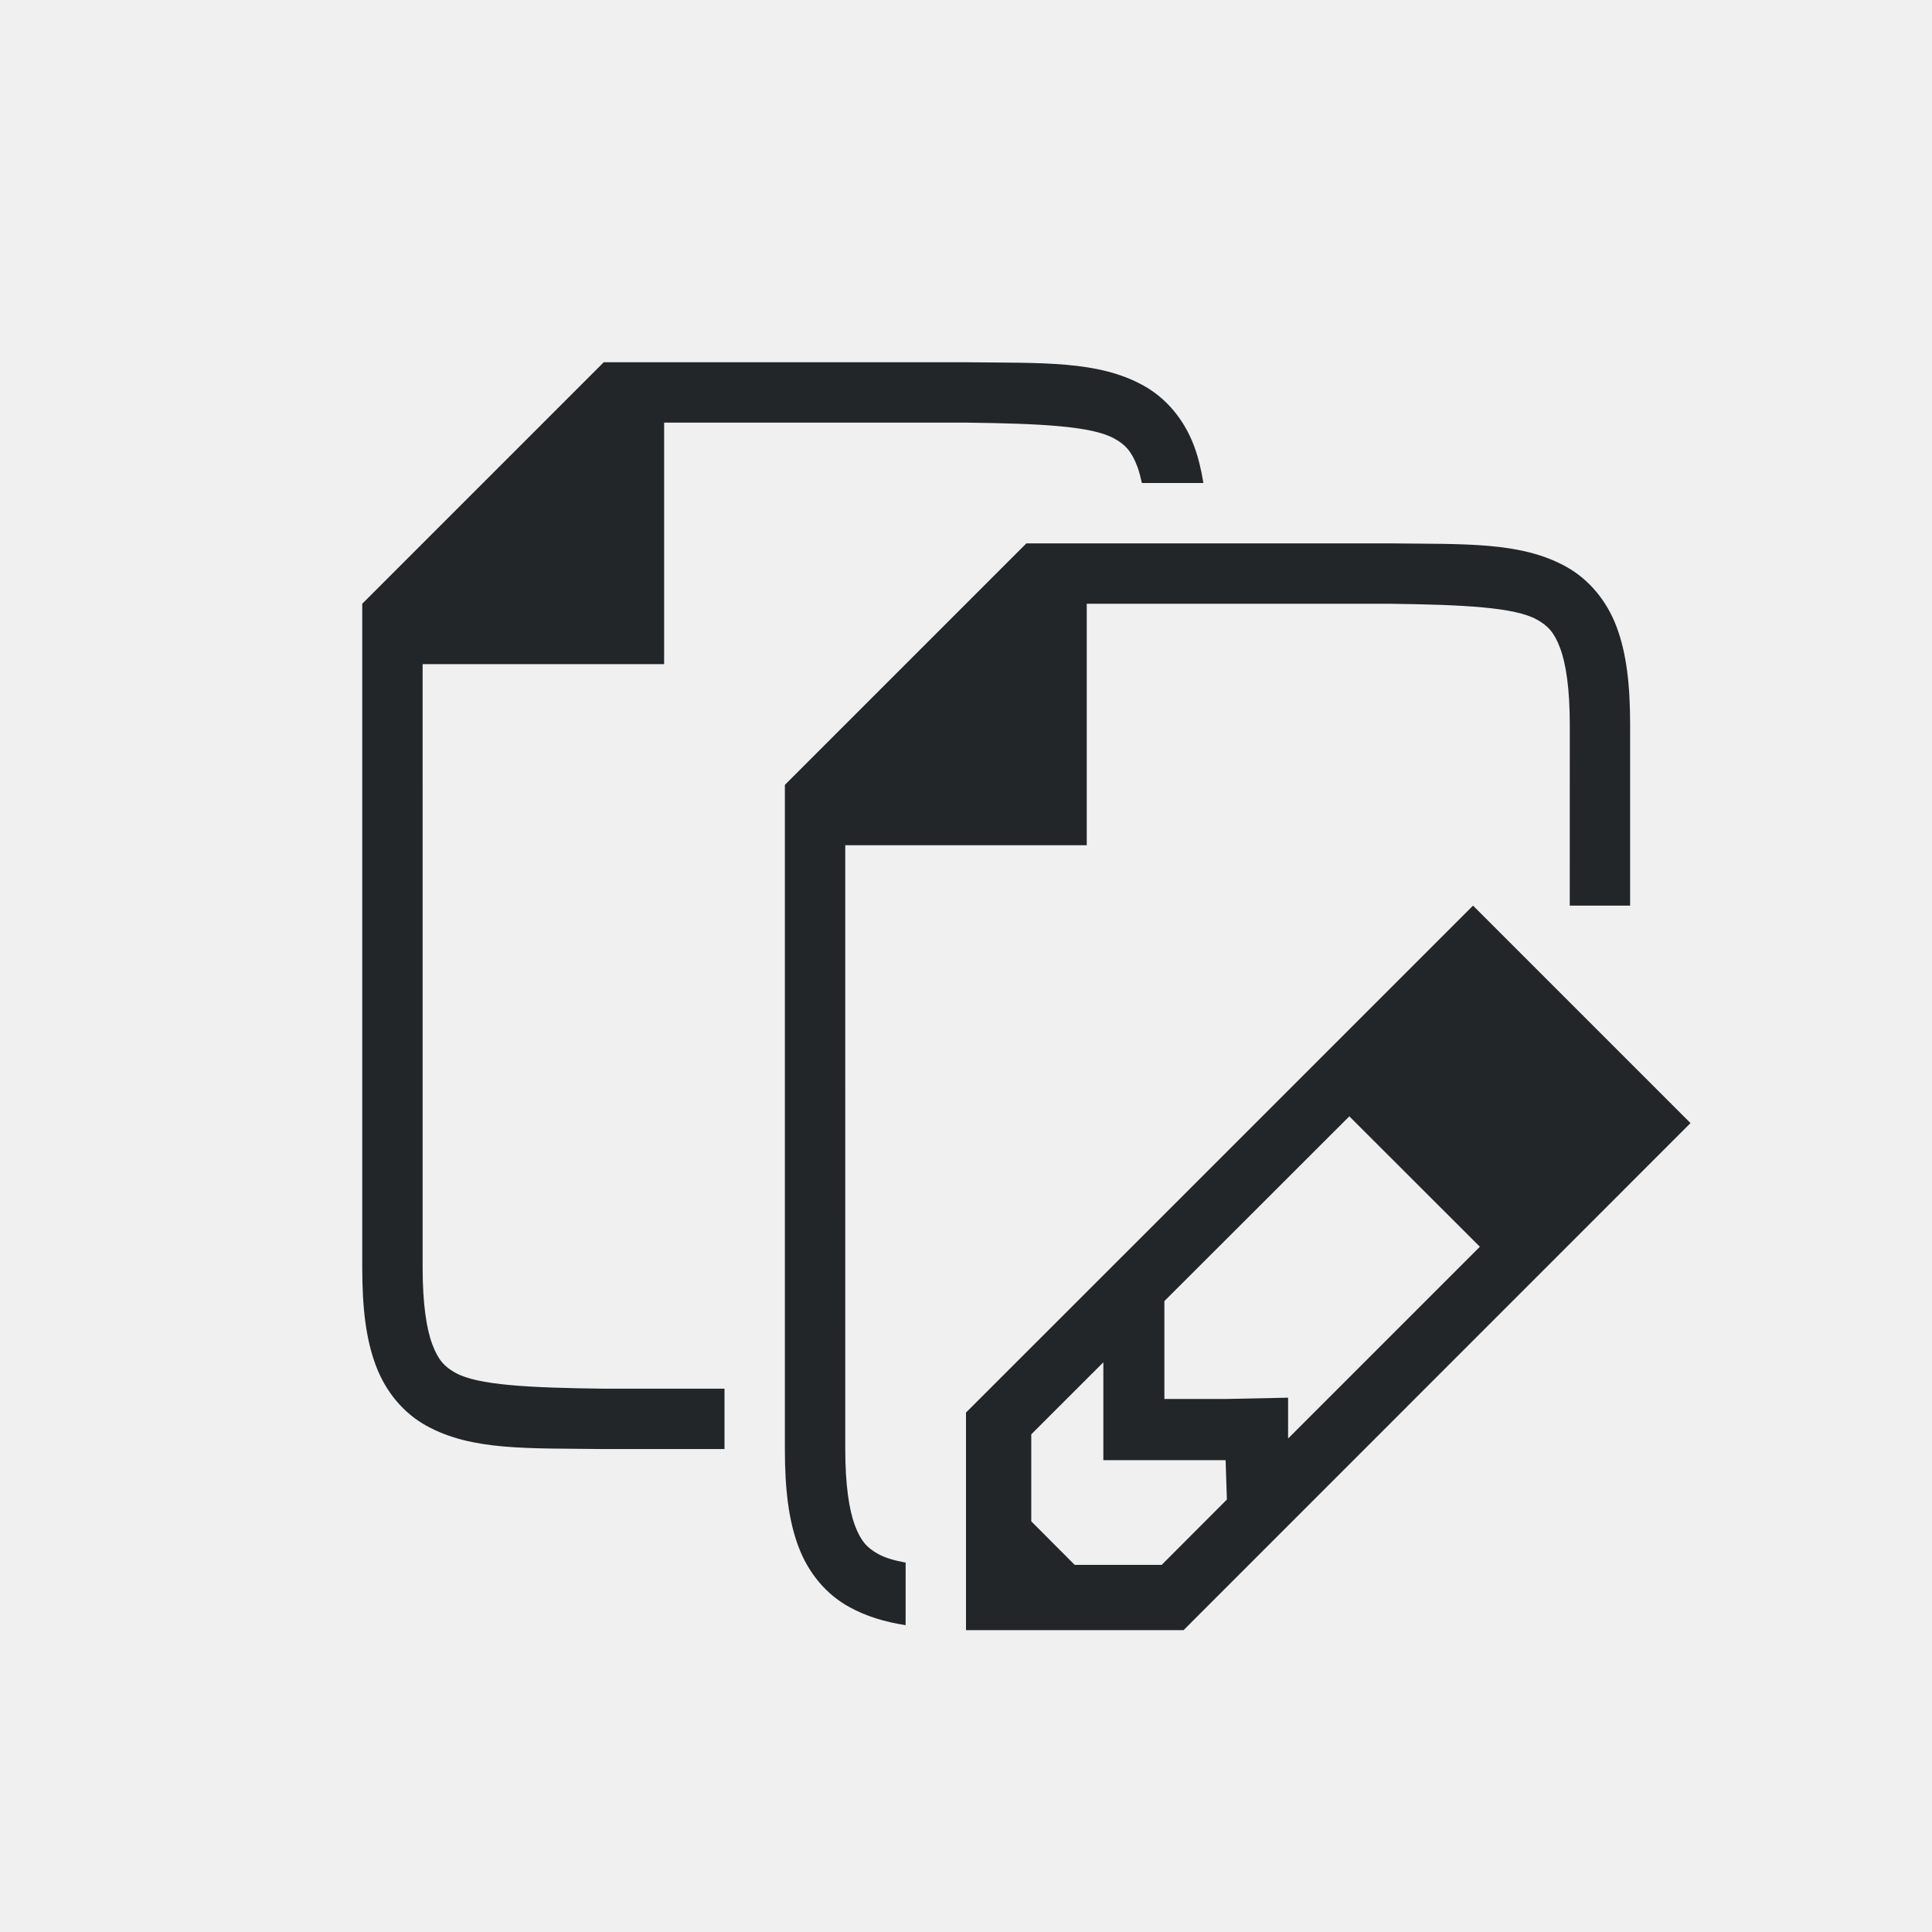
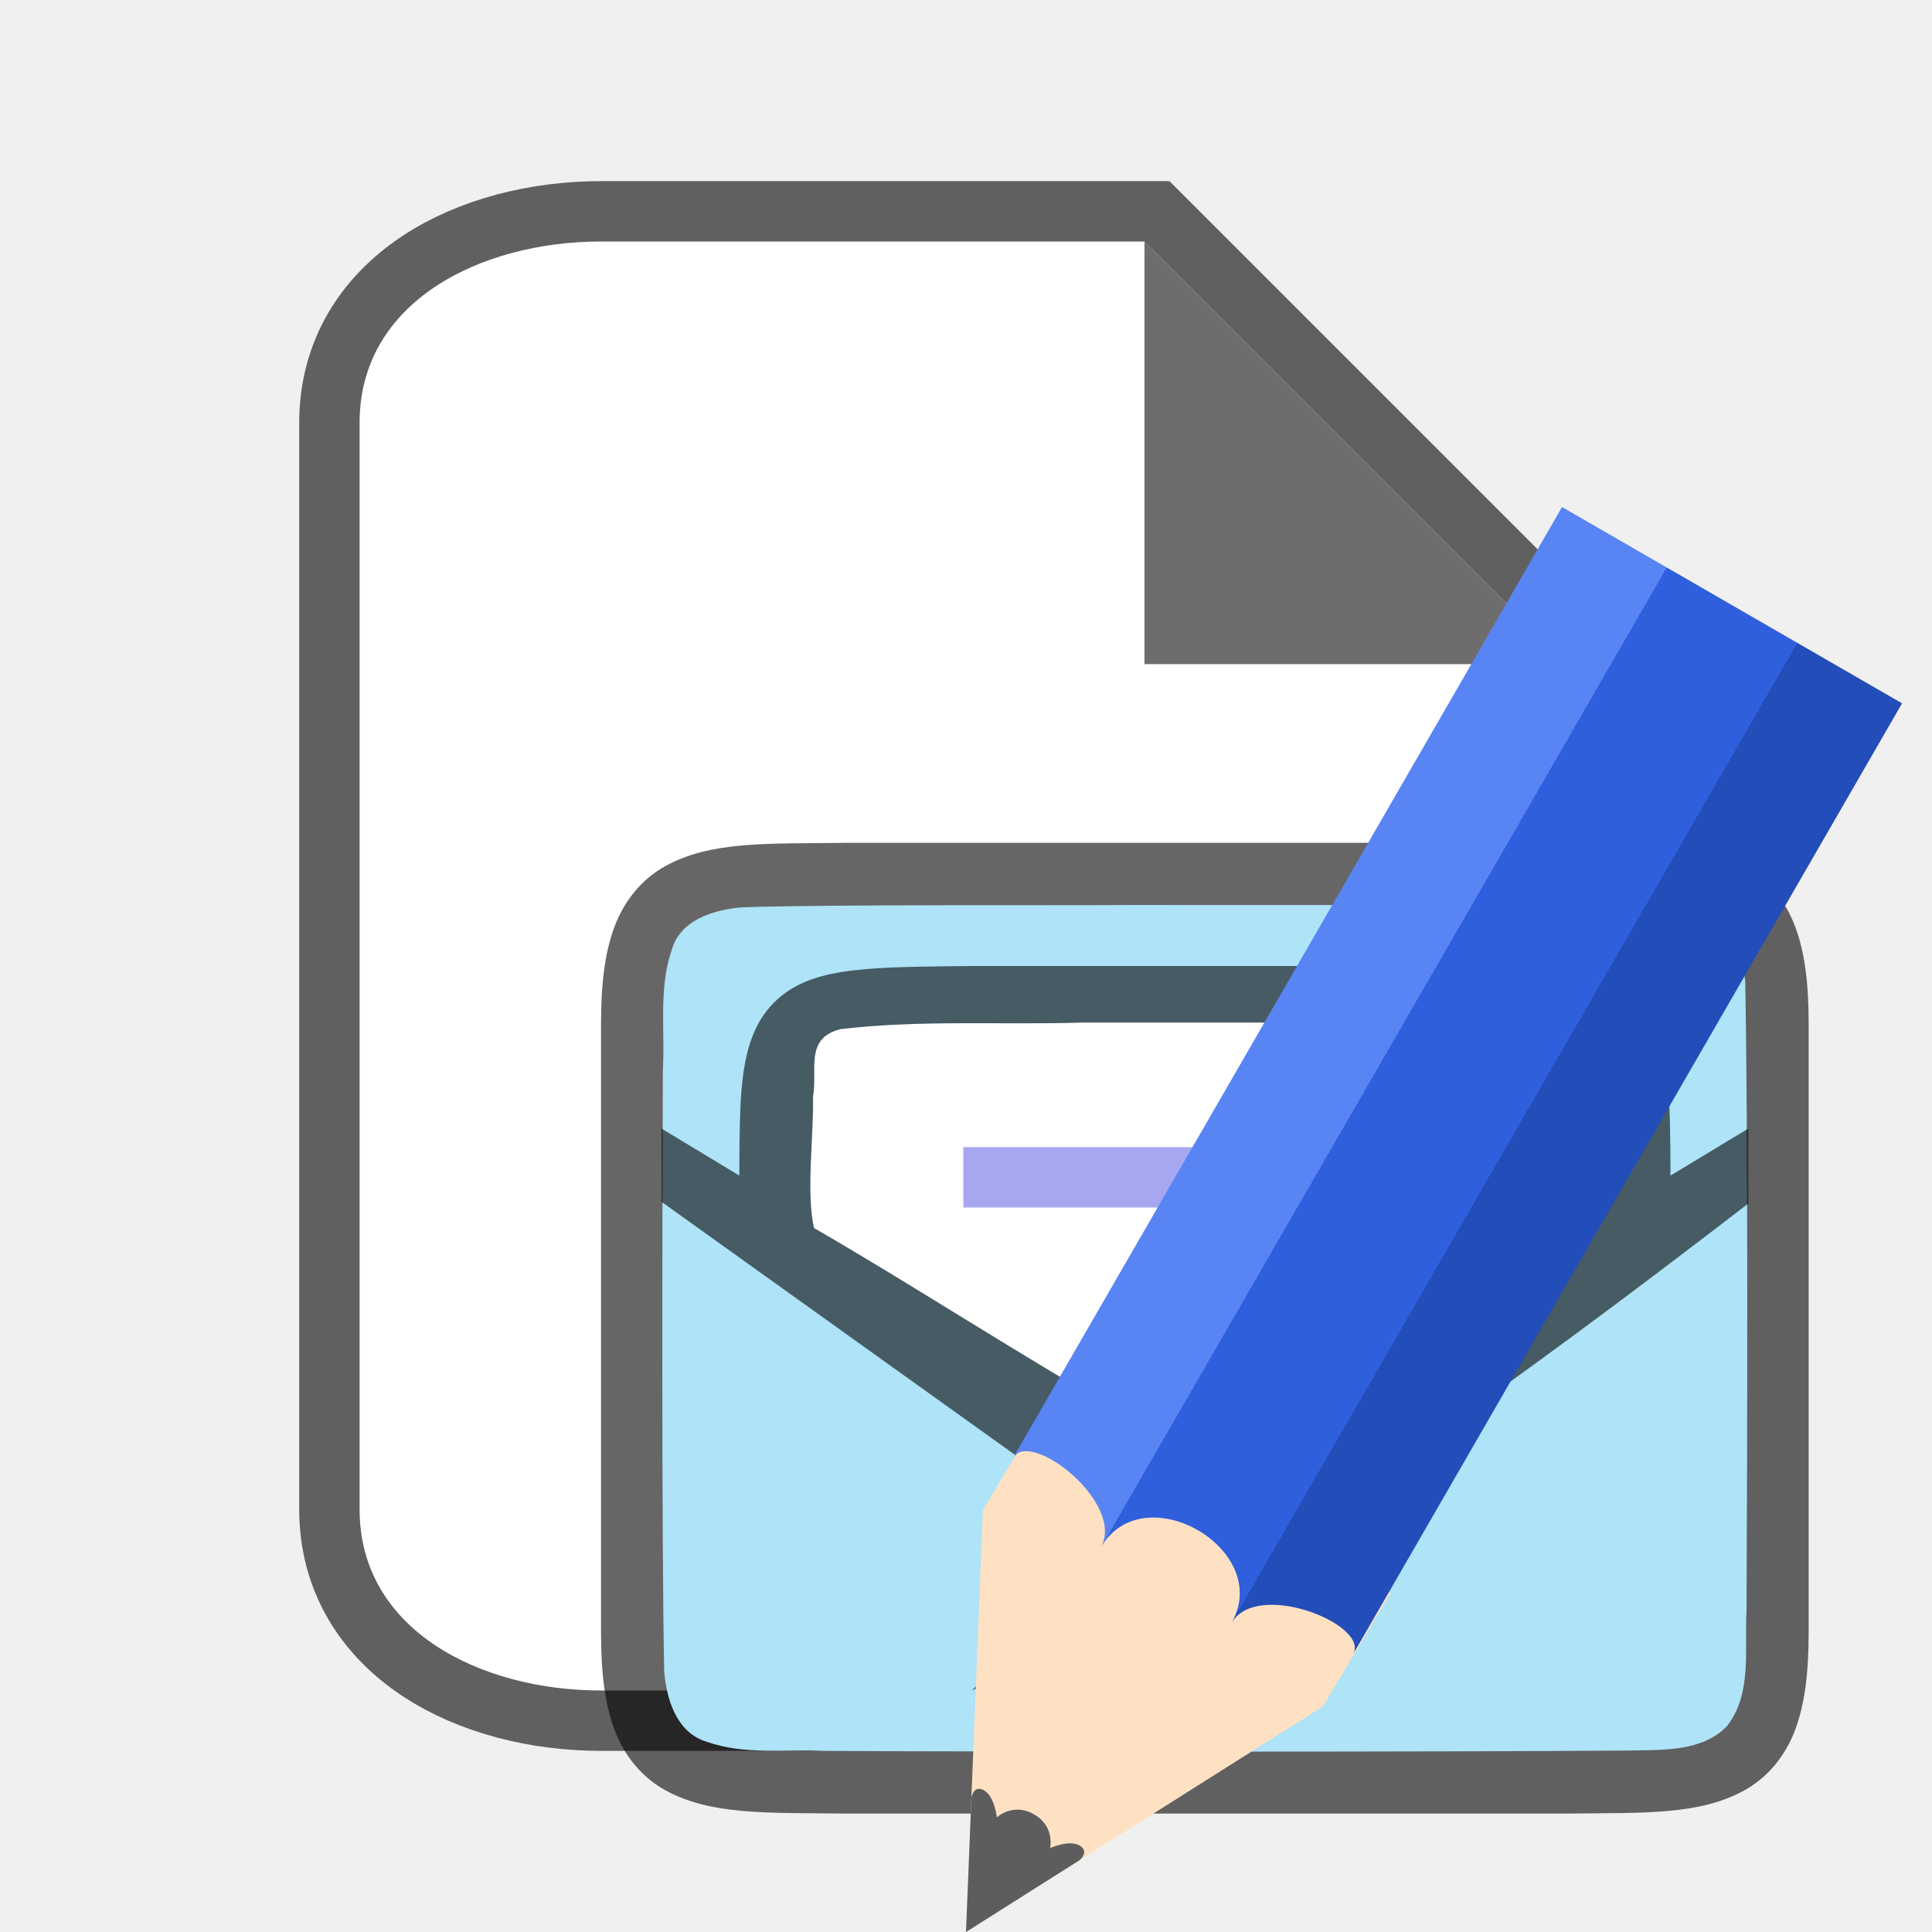
- <svg xmlns="http://www.w3.org/2000/svg" viewBox="0 0 32 32" version="1.1" id="svg4">
-   <defs id="defs8" />
-   <path d="M 24.398,15 19.287,20.111 16,23.396 V 27 h 3.604 L 28,18.602 Z m -2.049,3.49 2.162,2.16 -3.176,3.176 v -0.676 l -1.012,0.021 h -1.037 v -1.035 -0.586 l 1.441,-1.439 z m -4.074,4.074 v 1.621 h 1.035 0.99 l 0.021,0.652 -1.08,1.082 h -1.441 l -0.719,-0.721 v -1.441 z" id="path2" style="fill:#232629" />
-   <path d="M 15,26.918 C 14.656,26.864 14.348,26.773 14.063,26.615 13.686,26.408 13.389,26.056 13.225,25.617 13.06,25.179 13,24.658 13,24 L 13,13 17,9 h 6.002 0.004 c 1.258,0.015 2.179,-0.031 2.932,0.385 0.376,0.208 0.673,0.559 0.838,0.998 C 26.94,10.821 27,11.342 27,12 v 3 h -1 l 4.61e-4,-3 c 9.1e-5,-0.592 -0.063,-1.006 -0.16,-1.266 -0.098,-0.26 -0.203,-0.371 -0.387,-0.473 C 25.087,10.06 24.259,10.015 23,10 H 22.999 18 v 4 h -4 l 2.59e-4,10 c 1.5e-5,0.592 0.063,1.006 0.16,1.266 0.098,0.26 0.201,0.371 0.385,0.473 0.11,0.061 0.262,0.107 0.455,0.143" id="path2732-8-9-9" style="color:#000000;font-style:normal;font-variant:normal;font-weight:normal;font-stretch:normal;font-size:medium;line-height:normal;font-family:sans-serif;font-variant-ligatures:normal;font-variant-position:normal;font-variant-caps:normal;font-variant-numeric:normal;font-variant-alternates:normal;font-feature-settings:normal;text-indent:0;text-align:start;text-decoration:none;text-decoration-line:none;text-decoration-style:solid;text-decoration-color:#000000;letter-spacing:normal;word-spacing:normal;text-transform:none;writing-mode:lr-tb;direction:ltr;text-orientation:mixed;dominant-baseline:auto;baseline-shift:baseline;text-anchor:start;white-space:normal;shape-padding:0;clip-rule:nonzero;display:inline;overflow:visible;visibility:visible;opacity:1;isolation:auto;mix-blend-mode:normal;color-interpolation:sRGB;color-interpolation-filters:linearRGB;solid-color:#000000;solid-opacity:1;vector-effect:none;fill:#232629;fill-opacity:1;fill-rule:nonzero;stroke:none;stroke-width:1;stroke-linecap:butt;stroke-linejoin:miter;stroke-miterlimit:4;stroke-dasharray:none;stroke-dashoffset:0;stroke-opacity:1;marker:none;color-rendering:auto;image-rendering:auto;shape-rendering:auto;text-rendering:auto;enable-background:accumulate" />
-   <path d="M 18.913,8 C 18.892,7.904 18.867,7.807 18.84,7.734 18.743,7.474 18.637,7.363 18.453,7.262 18.087,7.06 17.259,7.015 16,7 H 15.999 11 v 4 H 7 l 2.59e-4,10 c 1.5e-5,0.592 0.063,1.006 0.16,1.266 0.098,0.26 0.201,0.371 0.385,0.473 0.366,0.202 1.197,0.247 2.455,0.262 H 12 v 1 H 9.999 9.995 C 8.736,23.985 7.815,24.031 7.063,23.615 6.686,23.408 6.389,23.056 6.225,22.617 6.06,22.179 6,21.658 6,21 l 1e-6,-11 L 10,6 h 6.002 0.004 c 1.258,0.015 2.179,-0.031 2.932,0.385 0.376,0.208 0.673,0.559 0.838,0.998 0.07,0.186 0.121,0.398 0.156,0.617 z" id="path2732-8-9-9-4" style="color:#000000;font-style:normal;font-variant:normal;font-weight:normal;font-stretch:normal;font-size:medium;line-height:normal;font-family:sans-serif;font-variant-ligatures:normal;font-variant-position:normal;font-variant-caps:normal;font-variant-numeric:normal;font-variant-alternates:normal;font-feature-settings:normal;text-indent:0;text-align:start;text-decoration:none;text-decoration-line:none;text-decoration-style:solid;text-decoration-color:#000000;letter-spacing:normal;word-spacing:normal;text-transform:none;writing-mode:lr-tb;direction:ltr;text-orientation:mixed;dominant-baseline:auto;baseline-shift:baseline;text-anchor:start;white-space:normal;shape-padding:0;clip-rule:nonzero;display:inline;overflow:visible;visibility:visible;opacity:1;isolation:auto;mix-blend-mode:normal;color-interpolation:sRGB;color-interpolation-filters:linearRGB;solid-color:#000000;solid-opacity:1;vector-effect:none;fill:#232629;fill-opacity:1;fill-rule:nonzero;stroke:none;stroke-width:1;stroke-linecap:butt;stroke-linejoin:miter;stroke-miterlimit:4;stroke-dasharray:none;stroke-dashoffset:0;stroke-opacity:1;marker:none;color-rendering:auto;image-rendering:auto;shape-rendering:auto;text-rendering:auto;enable-background:accumulate" />
+ <svg xmlns="http://www.w3.org/2000/svg" xmlns:xlink="http://www.w3.org/1999/xlink" viewBox="0 0 32 32" version="1.1" id="svg4">
+   <defs id="defs8">
+     <linearGradient y2="316.932" x2="702.214" y1="316.932" x1="609.786" gradientUnits="userSpaceOnUse" id="linearGradient4400" xlink:href="#linearGradient4336-3" />
+     <linearGradient id="linearGradient4336-3">
+       <stop id="stop4338-8" offset="0" style="stop-color:#5884f4;stop-opacity:1" />
+       <stop style="stop-color:#5884f4;stop-opacity:1" offset="0.308" id="stop4344-3" />
+       <stop id="stop4346-3" offset="0.308" style="stop-color:#2f5fdd;stop-opacity:1" />
+       <stop style="stop-color:#2f5fdd;stop-opacity:1" offset="0.692" id="stop4350-1" />
+       <stop style="stop-color:#234db8;stop-opacity:1" offset="0.692" id="stop4348-6" />
+       <stop id="stop4340-0" offset="1" style="stop-color:#234db8;stop-opacity:1" />
+     </linearGradient>
+   </defs>
+   <path style="opacity:0.6;fill:#000000;stroke:#000000;stroke-width:2;stroke-miterlimit:4;stroke-dasharray:none" id="path815" d="m 9.956,28 c -2,0 -4,-1 -4,-3 V 7 c 0,-2 2,-3 4,-3 h 9 l 7,7 v 14 c 0,2 -2,3 -4,3 z" />
+   <path d="m 9.956,28 c -2,0 -4,-1 -4,-3 V 7 c 0,-2 2,-3 4,-3 h 9 l 7,7 v 14 c 0,2 -2,3 -4,3 z" id="path2" style="fill:#ffffff" />
+   <path d="M 18.956,11 V 4 l 7,7 z" id="path4" style="fill:#6d6d6d;fill-opacity:1" />
+   <path style="font-style:normal;font-variant:normal;font-weight:normal;font-stretch:normal;font-size:15px;line-height:125%;font-family:Ubuntu;-inkscape-font-specification:Ubuntu;text-align:center;letter-spacing:0px;word-spacing:0px;writing-mode:lr-tb;text-anchor:middle;display:inline;opacity:0.6;fill:#000000;fill-opacity:1;stroke:none;stroke-width:1" d="m 13.95,13.961 c -1.258,0.015 -2.179,-0.031 -2.932,0.385 -0.376,0.208 -0.673,0.559 -0.838,0.998 -0.165,0.439 -0.225,0.96 -0.225,1.617 v 1.488 8.589 c 0,0.658 0.06,1.179 0.225,1.617 0.165,0.439 0.462,0.789 0.838,0.996 0.753,0.415 1.674,0.372 2.932,0.387 h 0.002 12.006 0.004 c 1.258,-0.015 2.179,0.031 2.932,-0.385 0.376,-0.208 0.673,-0.559 0.838,-0.998 0.165,-0.439 0.225,-0.96 0.225,-1.617 v -8.611 -1.467 c 0,-0.658 -0.06,-1.179 -0.225,-1.617 -0.165,-0.439 -0.462,-0.789 -0.838,-0.996 -0.753,-0.415 -1.674,-0.372 -2.932,-0.387 h -0.002 -12.006 z" id="path4237-1" />
+   <path style="opacity:1;vector-effect:none;fill:#aee3f8;fill-opacity:1;stroke:none;stroke-width:1;stroke-linecap:round;stroke-linejoin:bevel;stroke-miterlimit:4;stroke-dasharray:none;stroke-dashoffset:0;stroke-opacity:1" d="m 18.94,14.989 c -1.557,0.011 -5.11,-0.012 -6.66,0.039 -0.461,0.043 -1.016,0.206 -1.155,0.71 -0.219,0.635 -0.108,1.334 -0.146,1.982 -0.008,2.297 -0.023,7.673 0.022,9.963 0.039,0.462 0.203,1.013 0.699,1.164 0.632,0.225 1.284,0.123 1.936,0.154 3.127,0.015 10.264,0.018 13.384,-0.007 0.512,-0.012 1.184,0.02 1.585,-0.405 0.421,-0.54 0.287,-1.268 0.323,-1.904 0.012,-2.444 0.028,-7.988 -0.022,-10.434 -0.049,-0.402 -0.17,-0.863 -0.575,-1.044 -0.668,-0.294 -1.426,-0.168 -2.126,-0.206 -1.754,-0.012 -5.509,-0.012 -7.263,-0.011 z" id="path1993" />
+   <path style="font-style:normal;font-variant:normal;font-weight:normal;font-stretch:normal;font-size:15px;line-height:125%;font-family:Ubuntu;-inkscape-font-specification:Ubuntu;text-align:center;letter-spacing:0px;word-spacing:0px;writing-mode:lr-tb;text-anchor:middle;display:inline;opacity:0.6;fill:#000000;fill-opacity:1;stroke:none;stroke-width:1.285" d="m 16.092,16 c -0.809,0.009 -1.423,0.012 -1.936,0.07 -0.513,0.059 -0.981,0.181 -1.333,0.532 -0.352,0.351 -0.475,0.822 -0.53,1.333 -0.039,0.362 -0.046,0.854 -0.048,1.536 l -1.288,-0.778 v 1.213 l 7.714,5.522 -2.571,2.571 c 0,0 3.502,-1.58 5.143,-2.571 2.549,-1.54 6.147,-4.287 7.714,-5.494 v -1.241 l -1.288,0.778 c -0.002,-0.682 -0.009,-1.175 -0.048,-1.536 -0.055,-0.511 -0.178,-0.982 -0.53,-1.333 C 26.738,16.252 26.27,16.129 25.757,16.07 25.244,16.011 23.344,16.01 22.535,16 h -0.003 -6.436 z m 0.007,1 h 6.429 c 0.807,0.01 2.69,0.018 3.081,0.063 0.393,0.045 0.527,0.12 0.573,0.166 0.046,0.046 0.119,0.17 0.161,0.557 0.041,0.381 0.043,1.655 0.043,2.46 l -6.431,3.88 -6.426,-3.88 c 5.1e-5,-0.805 0.002,-2.079 0.043,-2.46 0.041,-0.387 0.115,-0.512 0.161,-0.557 0.046,-0.046 0.177,-0.121 0.57,-0.166 C 14.693,17.018 15.292,17.009 16.099,17 Z" id="path4237-1-5" />
+   <path style="opacity:1;vector-effect:none;fill:#ffffff;fill-opacity:1;stroke:none;stroke-width:1.286;stroke-linecap:round;stroke-linejoin:bevel;stroke-miterlimit:4;stroke-dasharray:none;stroke-dashoffset:0;stroke-opacity:1" d="m 17.895,16.938 c -1.322,0.039 -2.661,-0.048 -3.973,0.108 -0.603,0.151 -0.375,0.675 -0.456,1.121 0.015,0.625 -0.117,1.575 0.016,2.172 2.154,1.248 4.223,2.649 6.437,3.787 0.425,-0.009 0.769,-0.417 1.159,-0.573 1.784,-1.051 3.551,-2.131 5.325,-3.198 0.131,-0.746 0.026,-1.63 0.032,-2.403 0.025,-0.397 -0.118,-0.94 -0.611,-0.929 -2.641,-0.11 -5.287,-0.081 -7.929,-0.086 z" id="path2311" />
+   <path style="color:#000000;font-weight:400;line-height:normal;font-family:sans-serif;font-variant-ligatures:normal;font-variant-position:normal;font-variant-caps:normal;font-variant-numeric:normal;font-variant-alternates:normal;font-feature-settings:normal;text-indent:0;text-align:start;text-decoration:none;text-decoration-line:none;text-decoration-style:solid;text-decoration-color:#000000;text-transform:none;text-orientation:mixed;white-space:normal;shape-padding:0;overflow:visible;isolation:auto;mix-blend-mode:normal;fill:#a7a7f1;fill-opacity:1;stroke-width:1.155;marker:none" d="m 15.956,19 v 1 h 8 v -1 z" id="path2005" />
+   <g style="display:inline;stroke-width:9.714;enable-background:new" transform="matrix(0.06092831,0.03517698,-0.03815213,0.06608143,-8.689295,-17.54128)" id="g1135">
+     <path style="fill:#fee1c2;fill-opacity:1;stroke:none;stroke-width:9.714" d="m 702.219,319.356 -46.219,81.138 -46.214,-81.138 0.444,-28.635 h 92.433 z" id="path1129" />
+     <path style="color:#000000;display:inline;overflow:visible;visibility:visible;fill:#5d5d5d;fill-opacity:1;fill-rule:nonzero;stroke:none;stroke-width:11.669;marker:none;enable-background:accumulate" d="m 641.301,374.677 14.699,25.817 14.699,-25.817 c 0,0 1.12,-2.766 -1.739,-2.766 -2.86,0 -5.694,3.688 -5.694,3.688 0,0 -1.494,-4.61 -7.234,-4.61 -5.74,0 -7.234,4.61 -7.234,4.61 0,0 -2.897,-3.688 -5.782,-3.688 -2.886,0 -1.713,2.766 -1.713,2.766 z" id="path1131" />
+     <path style="fill:url(#linearGradient4400);fill-opacity:1;stroke:none;stroke-width:9.714" d="m 609.786,306.25 c 0,-7.376 28.428,-3.688 28.428,7.376 0,-18.44 35.535,-18.44 35.535,0 0,-11.064 28.47,-14.752 28.47,-7.376 V 67.929 H 609.786 Z" id="path1133" />
+   </g>
</svg>
